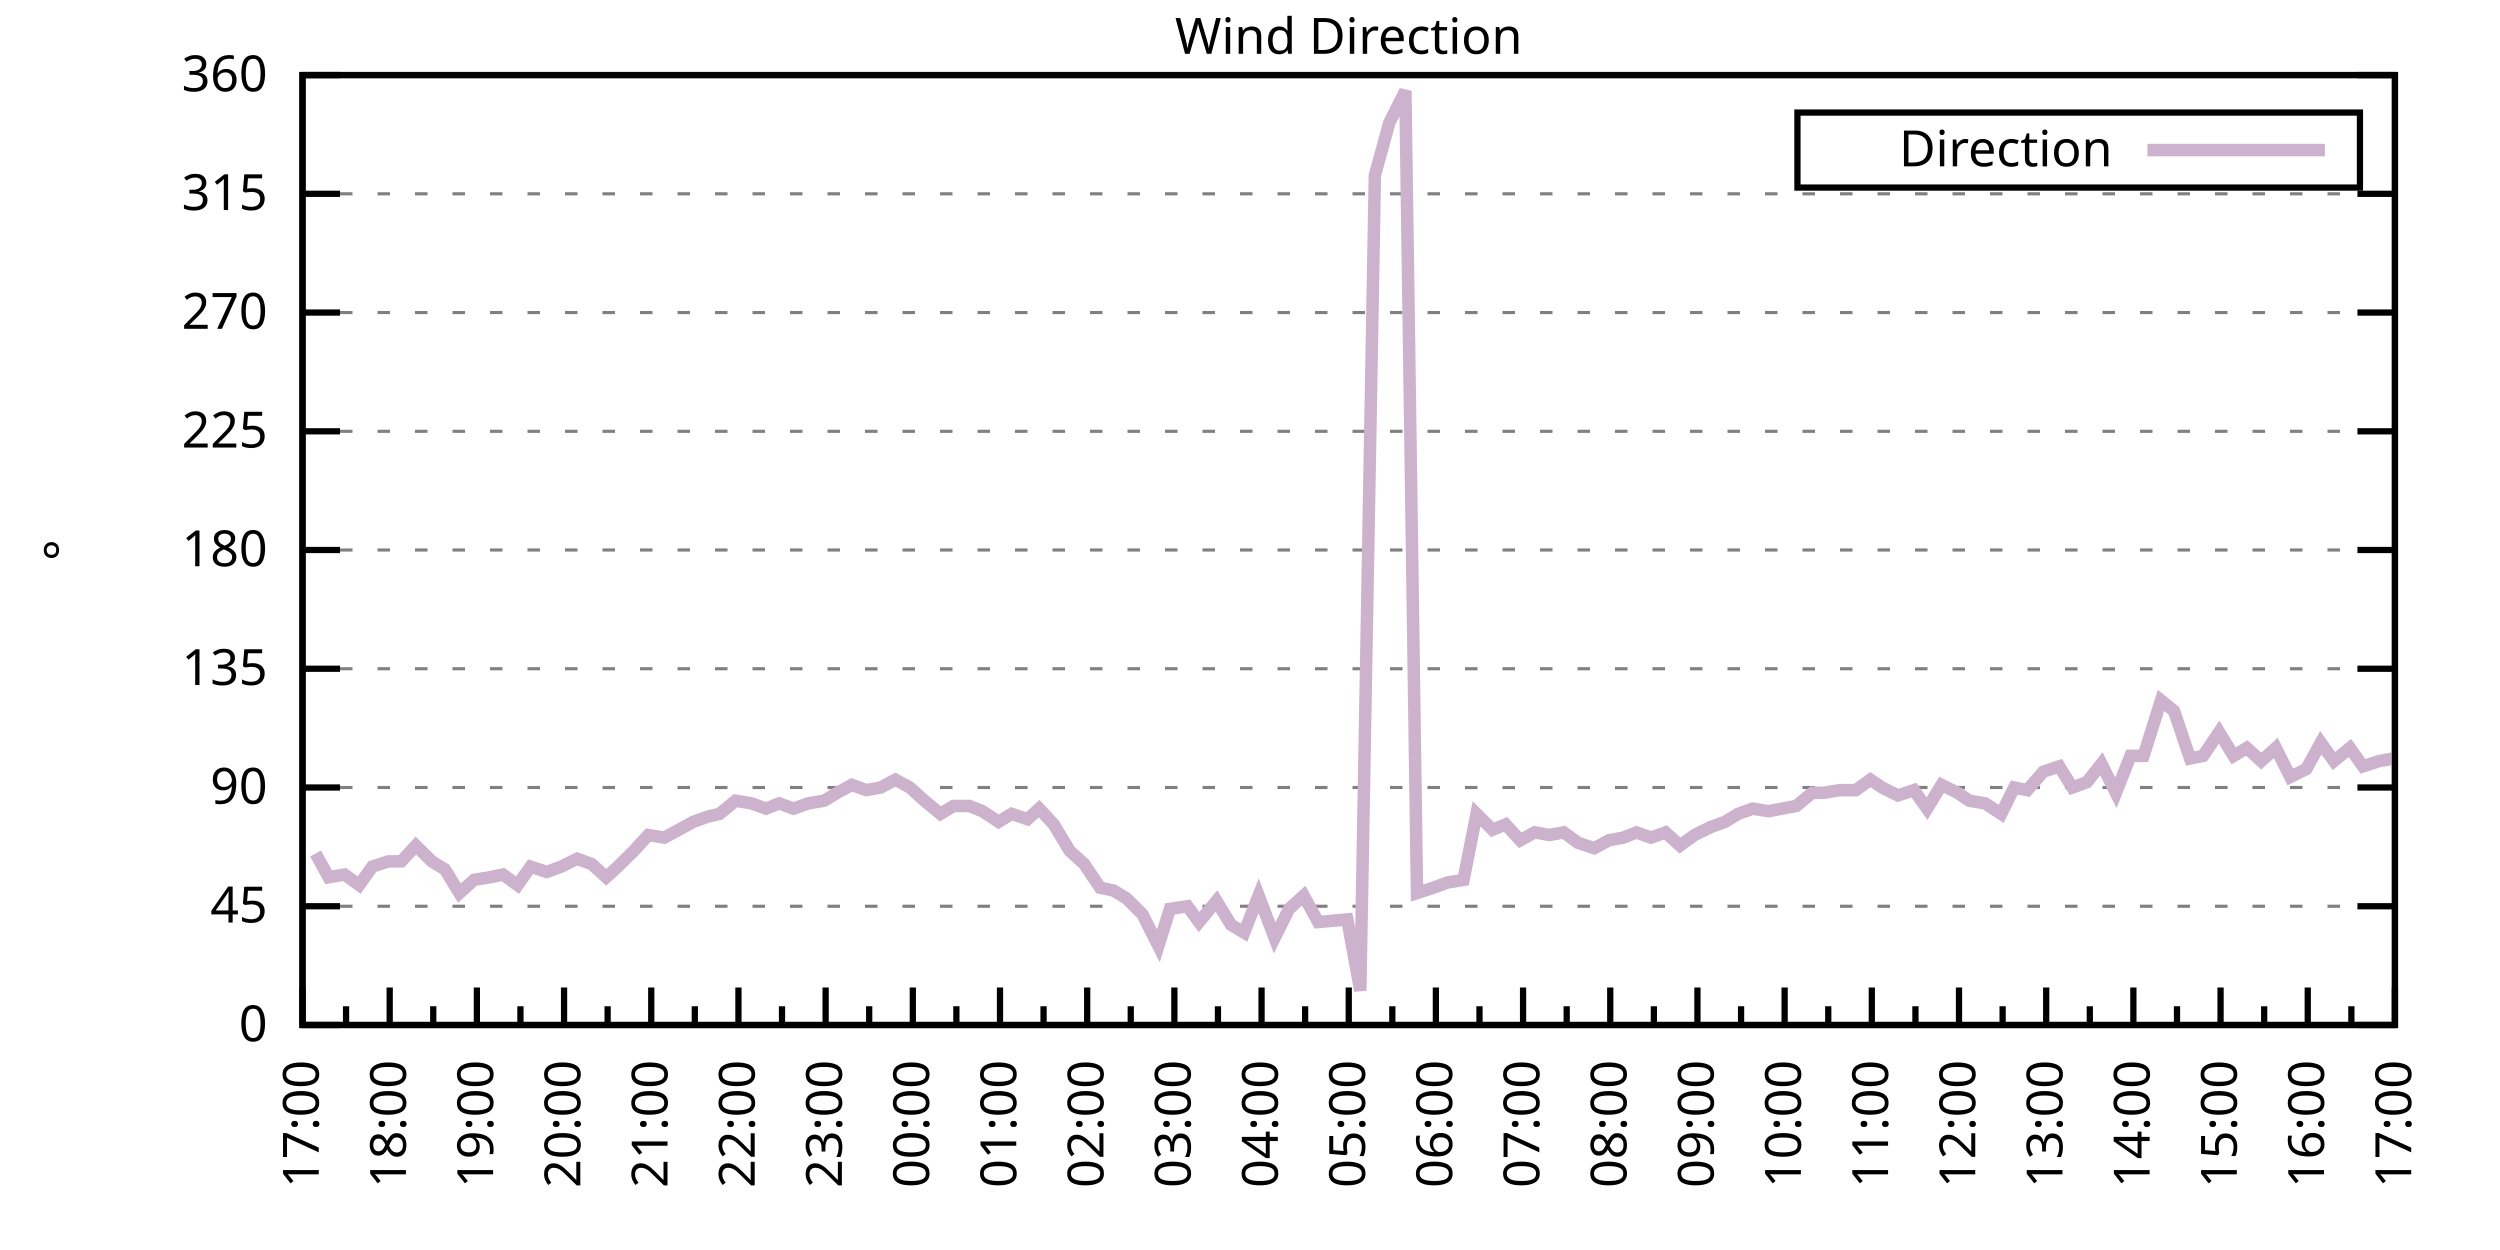
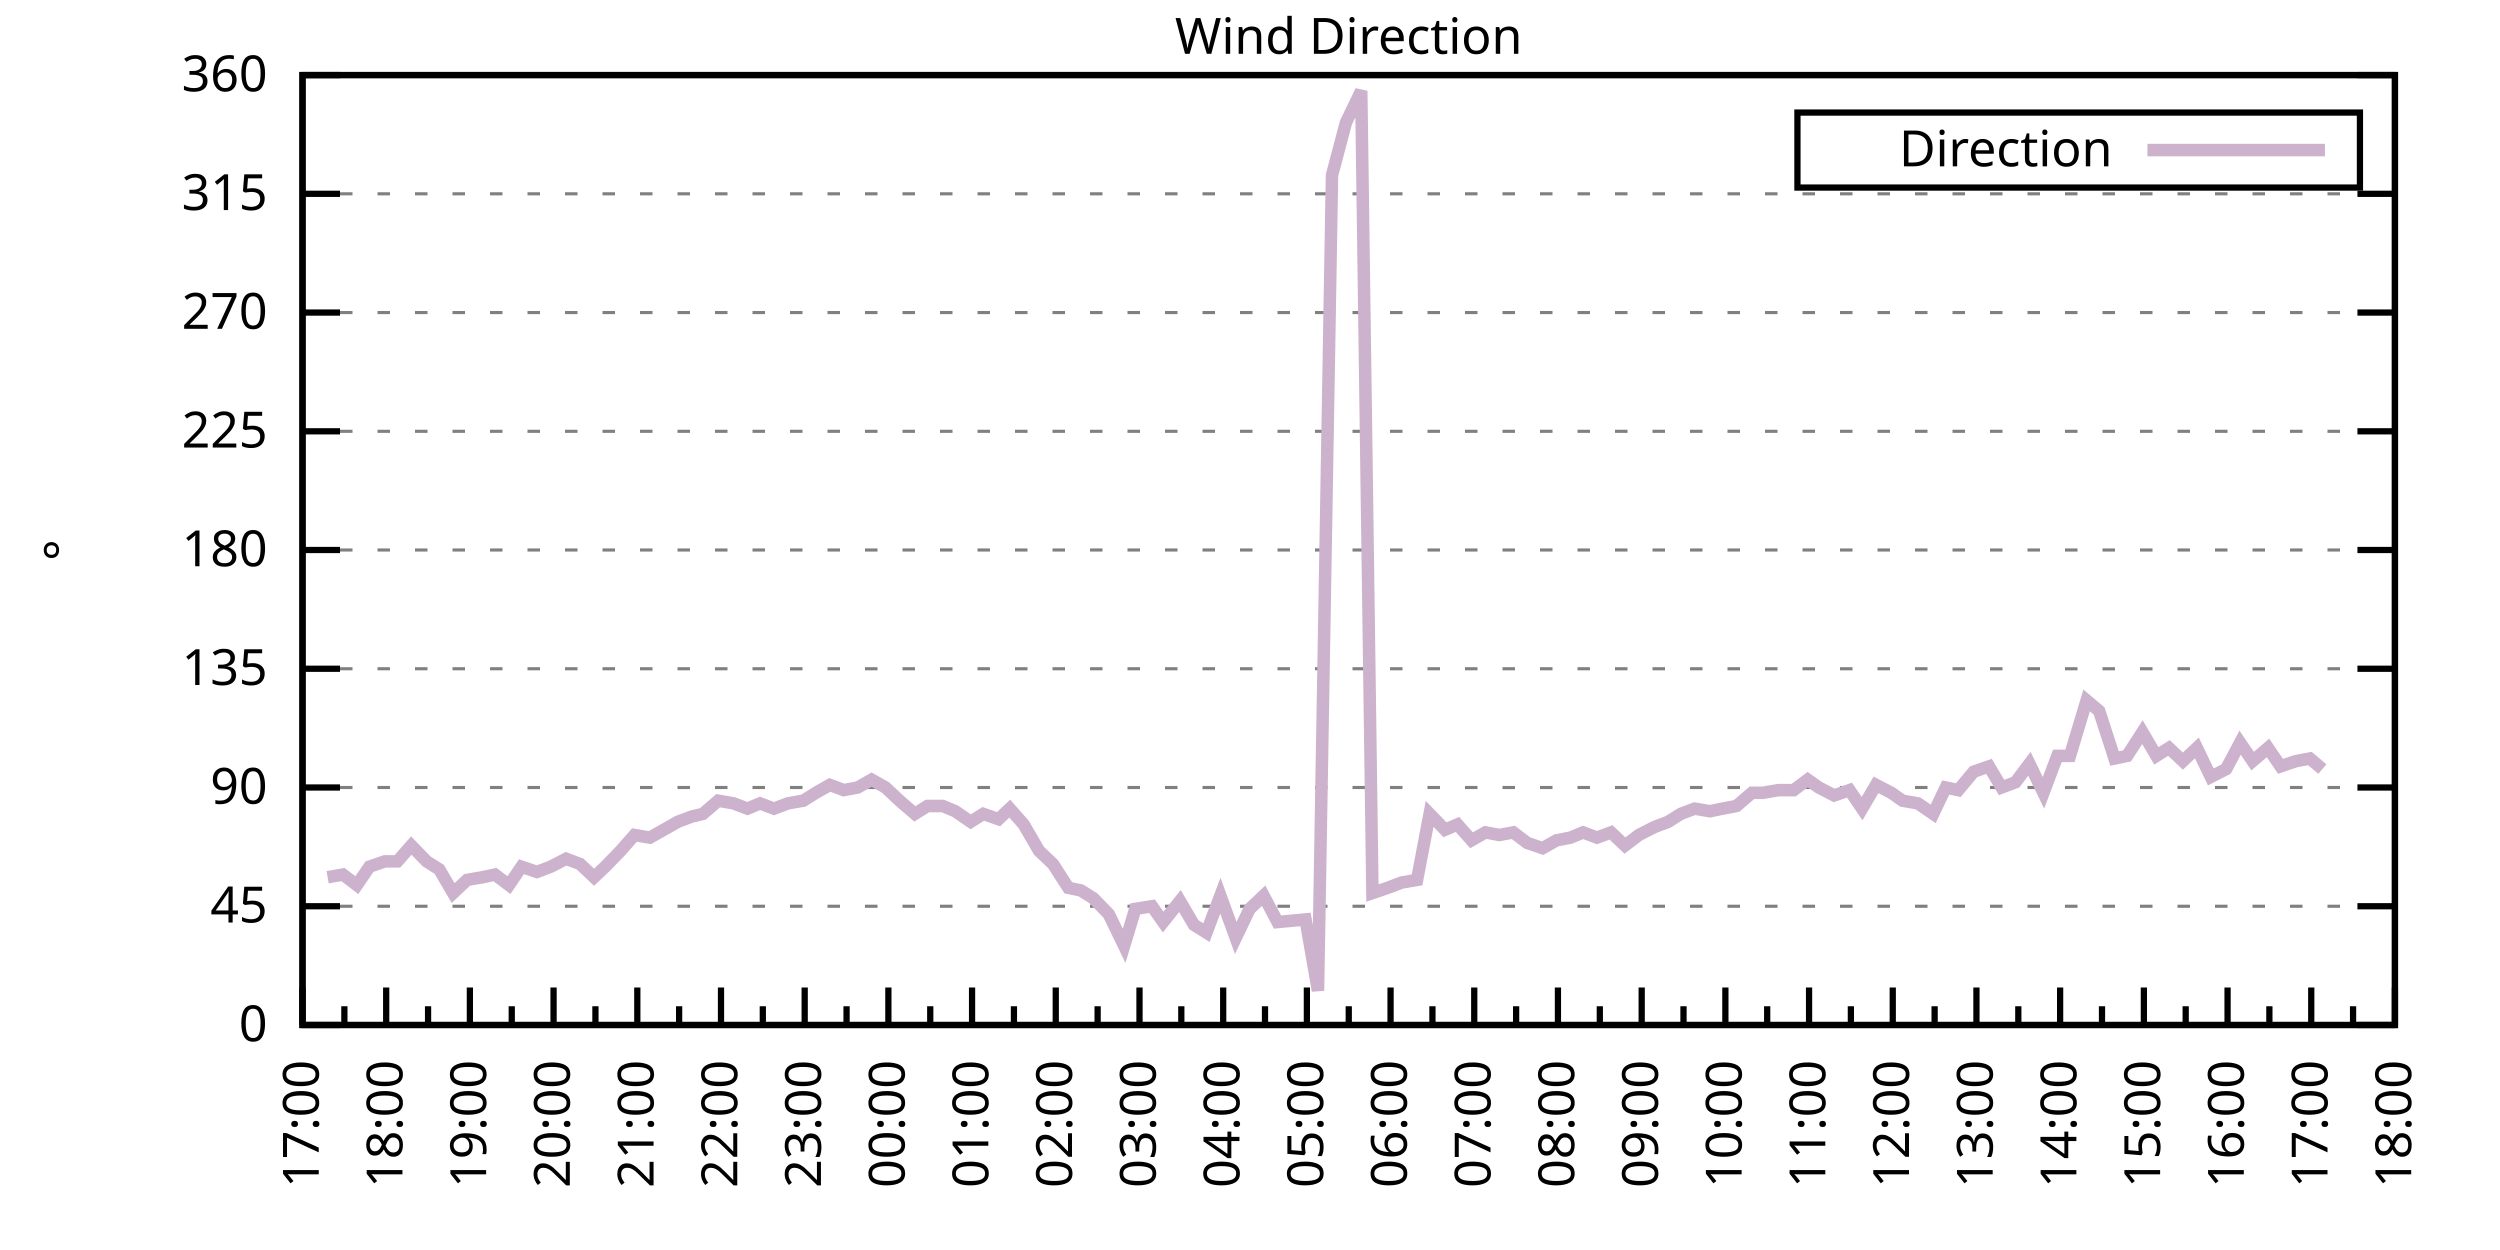
<svg xmlns="http://www.w3.org/2000/svg" xmlns:xlink="http://www.w3.org/1999/xlink" width="400" height="200" viewBox="0 0 400 200">
  <g id="gnuplot_canvas">
    <rect x="0" y="0" width="400" height="200" fill="none" />
    <defs>
      <circle id="gpDot" r="0.5" stroke-width="0.5" stroke="currentColor" />
      <path id="gpPt0" stroke-width="0.333" stroke="currentColor" d="M-1,0 h2 M0,-1 v2" />
      <path id="gpPt1" stroke-width="0.333" stroke="currentColor" d="M-1,-1 L1,1 M1,-1 L-1,1" />
      <path id="gpPt2" stroke-width="0.333" stroke="currentColor" d="M-1,0 L1,0 M0,-1 L0,1 M-1,-1 L1,1 M-1,1 L1,-1" />
      <rect id="gpPt3" stroke-width="0.333" stroke="currentColor" x="-1" y="-1" width="2" height="2" />
      <rect id="gpPt4" stroke-width="0.333" stroke="currentColor" fill="currentColor" x="-1" y="-1" width="2" height="2" />
      <circle id="gpPt5" stroke-width="0.333" stroke="currentColor" cx="0" cy="0" r="1" />
      <use xlink:href="#gpPt5" id="gpPt6" fill="currentColor" stroke="none" />
      <path id="gpPt7" stroke-width="0.333" stroke="currentColor" d="M0,-1.33 L-1.33,0.67 L1.33,0.67 z" />
      <use xlink:href="#gpPt7" id="gpPt8" fill="currentColor" stroke="none" />
      <use xlink:href="#gpPt7" id="gpPt9" stroke="currentColor" transform="rotate(180)" />
      <use xlink:href="#gpPt9" id="gpPt10" fill="currentColor" stroke="none" />
      <use xlink:href="#gpPt3" id="gpPt11" stroke="currentColor" transform="rotate(45)" />
      <use xlink:href="#gpPt11" id="gpPt12" fill="currentColor" stroke="none" />
      <path id="gpPt13" stroke-width="0.333" stroke="currentColor" d="M0,1.330 L1.265,0.411 L0.782,-1.067 L-0.782,-1.076 L-1.265,0.411 z" />
      <use xlink:href="#gpPt13" id="gpPt14" fill="currentColor" stroke="none" />
      <filter id="textbox" filterUnits="objectBoundingBox" x="0" y="0" height="1" width="1">
        <feFlood flood-color="white" flood-opacity="1" result="bgnd" />
        <feComposite in="SourceGraphic" in2="bgnd" operator="atop" />
      </filter>
      <filter id="greybox" filterUnits="objectBoundingBox" x="0" y="0" height="1" width="1">
        <feFlood flood-color="lightgrey" flood-opacity="1" result="grey" />
        <feComposite in="SourceGraphic" in2="grey" operator="atop" />
      </filter>
    </defs>
    <g fill="none" color="white" stroke="currentColor" stroke-width="1.00" stroke-linecap="butt" stroke-linejoin="miter">
</g>
    <g fill="none" color="black" stroke="currentColor" stroke-width="1.00" stroke-linecap="butt" stroke-linejoin="miter">
      <g stroke="none" shape-rendering="crispEdges">
        <polygon fill="rgb(255, 255, 255)" points="48.40,164.00 383.18,164.00 383.18,12.02 48.40,12.02 " />
      </g>
    </g>
    <g fill="none" color="black" stroke="currentColor" stroke-width="1.00" stroke-linecap="butt" stroke-linejoin="miter">
</g>
    <g fill="none" color="black" stroke="black" stroke-width="0.50" stroke-linecap="butt" stroke-linejoin="miter">
</g>
    <g fill="none" color="gray" stroke="currentColor" stroke-width="0.50" stroke-linecap="butt" stroke-linejoin="miter">
      <path stroke="gray" stroke-dasharray="2,4" class="gridline" d="M48.40,164.00 L383.19,164.00  " />
    </g>
    <g fill="none" color="gray" stroke="gray" stroke-width="1.00" stroke-linecap="butt" stroke-linejoin="miter">
</g>
    <g fill="none" color="black" stroke="currentColor" stroke-width="1.00" stroke-linecap="butt" stroke-linejoin="miter">
      <path stroke="black" d="M48.40,164.00 L54.40,164.00 M383.19,164.00 L377.19,164.00  " />
      <g transform="translate(42.80,166.60)" stroke="none" fill="black" font-family="Sans" font-size="8.00" text-anchor="end">
        <text>
          <tspan font-family="Sans"> 0</tspan>
        </text>
      </g>
    </g>
    <g fill="none" color="black" stroke="currentColor" stroke-width="1.00" stroke-linecap="butt" stroke-linejoin="miter">
</g>
    <g fill="none" color="black" stroke="black" stroke-width="0.50" stroke-linecap="butt" stroke-linejoin="miter">
</g>
    <g fill="none" color="gray" stroke="currentColor" stroke-width="0.50" stroke-linecap="butt" stroke-linejoin="miter">
      <path stroke="gray" stroke-dasharray="2,4" class="gridline" d="M48.40,145.00 L383.19,145.00  " />
    </g>
    <g fill="none" color="gray" stroke="gray" stroke-width="1.00" stroke-linecap="butt" stroke-linejoin="miter">
</g>
    <g fill="none" color="black" stroke="currentColor" stroke-width="1.00" stroke-linecap="butt" stroke-linejoin="miter">
      <path stroke="black" d="M48.40,145.00 L54.40,145.00 M383.19,145.00 L377.19,145.00  " />
      <g transform="translate(42.80,147.60)" stroke="none" fill="black" font-family="Sans" font-size="8.00" text-anchor="end">
        <text>
          <tspan font-family="Sans"> 45</tspan>
        </text>
      </g>
    </g>
    <g fill="none" color="black" stroke="currentColor" stroke-width="1.00" stroke-linecap="butt" stroke-linejoin="miter">
</g>
    <g fill="none" color="black" stroke="black" stroke-width="0.50" stroke-linecap="butt" stroke-linejoin="miter">
</g>
    <g fill="none" color="gray" stroke="currentColor" stroke-width="0.50" stroke-linecap="butt" stroke-linejoin="miter">
      <path stroke="gray" stroke-dasharray="2,4" class="gridline" d="M48.40,126.00 L383.19,126.00  " />
    </g>
    <g fill="none" color="gray" stroke="gray" stroke-width="1.00" stroke-linecap="butt" stroke-linejoin="miter">
</g>
    <g fill="none" color="black" stroke="currentColor" stroke-width="1.00" stroke-linecap="butt" stroke-linejoin="miter">
      <path stroke="black" d="M48.40,126.00 L54.40,126.00 M383.19,126.00 L377.19,126.00  " />
      <g transform="translate(42.80,128.60)" stroke="none" fill="black" font-family="Sans" font-size="8.00" text-anchor="end">
        <text>
          <tspan font-family="Sans"> 90</tspan>
        </text>
      </g>
    </g>
    <g fill="none" color="black" stroke="currentColor" stroke-width="1.00" stroke-linecap="butt" stroke-linejoin="miter">
</g>
    <g fill="none" color="black" stroke="black" stroke-width="0.50" stroke-linecap="butt" stroke-linejoin="miter">
</g>
    <g fill="none" color="gray" stroke="currentColor" stroke-width="0.50" stroke-linecap="butt" stroke-linejoin="miter">
      <path stroke="gray" stroke-dasharray="2,4" class="gridline" d="M48.40,107.00 L383.19,107.00  " />
    </g>
    <g fill="none" color="gray" stroke="gray" stroke-width="1.00" stroke-linecap="butt" stroke-linejoin="miter">
</g>
    <g fill="none" color="black" stroke="currentColor" stroke-width="1.00" stroke-linecap="butt" stroke-linejoin="miter">
      <path stroke="black" d="M48.40,107.00 L54.40,107.00 M383.19,107.00 L377.19,107.00  " />
      <g transform="translate(42.80,109.60)" stroke="none" fill="black" font-family="Sans" font-size="8.00" text-anchor="end">
        <text>
          <tspan font-family="Sans"> 135</tspan>
        </text>
      </g>
    </g>
    <g fill="none" color="black" stroke="currentColor" stroke-width="1.00" stroke-linecap="butt" stroke-linejoin="miter">
</g>
    <g fill="none" color="black" stroke="black" stroke-width="0.50" stroke-linecap="butt" stroke-linejoin="miter">
</g>
    <g fill="none" color="gray" stroke="currentColor" stroke-width="0.50" stroke-linecap="butt" stroke-linejoin="miter">
      <path stroke="gray" stroke-dasharray="2,4" class="gridline" d="M48.40,88.00 L383.19,88.00  " />
    </g>
    <g fill="none" color="gray" stroke="gray" stroke-width="1.00" stroke-linecap="butt" stroke-linejoin="miter">
</g>
    <g fill="none" color="black" stroke="currentColor" stroke-width="1.00" stroke-linecap="butt" stroke-linejoin="miter">
      <path stroke="black" d="M48.40,88.00 L54.40,88.00 M383.19,88.00 L377.19,88.00  " />
      <g transform="translate(42.80,90.60)" stroke="none" fill="black" font-family="Sans" font-size="8.00" text-anchor="end">
        <text>
          <tspan font-family="Sans"> 180</tspan>
        </text>
      </g>
    </g>
    <g fill="none" color="black" stroke="currentColor" stroke-width="1.00" stroke-linecap="butt" stroke-linejoin="miter">
</g>
    <g fill="none" color="black" stroke="black" stroke-width="0.50" stroke-linecap="butt" stroke-linejoin="miter">
</g>
    <g fill="none" color="gray" stroke="currentColor" stroke-width="0.50" stroke-linecap="butt" stroke-linejoin="miter">
      <path stroke="gray" stroke-dasharray="2,4" class="gridline" d="M48.40,69.01 L383.19,69.01  " />
    </g>
    <g fill="none" color="gray" stroke="gray" stroke-width="1.00" stroke-linecap="butt" stroke-linejoin="miter">
</g>
    <g fill="none" color="black" stroke="currentColor" stroke-width="1.00" stroke-linecap="butt" stroke-linejoin="miter">
      <path stroke="black" d="M48.40,69.01 L54.40,69.01 M383.19,69.01 L377.19,69.01  " />
      <g transform="translate(42.80,71.61)" stroke="none" fill="black" font-family="Sans" font-size="8.00" text-anchor="end">
        <text>
          <tspan font-family="Sans"> 225</tspan>
        </text>
      </g>
    </g>
    <g fill="none" color="black" stroke="currentColor" stroke-width="1.00" stroke-linecap="butt" stroke-linejoin="miter">
</g>
    <g fill="none" color="black" stroke="black" stroke-width="0.50" stroke-linecap="butt" stroke-linejoin="miter">
</g>
    <g fill="none" color="gray" stroke="currentColor" stroke-width="0.50" stroke-linecap="butt" stroke-linejoin="miter">
      <path stroke="gray" stroke-dasharray="2,4" class="gridline" d="M48.40,50.01 L383.19,50.01  " />
    </g>
    <g fill="none" color="gray" stroke="gray" stroke-width="1.00" stroke-linecap="butt" stroke-linejoin="miter">
</g>
    <g fill="none" color="black" stroke="currentColor" stroke-width="1.00" stroke-linecap="butt" stroke-linejoin="miter">
      <path stroke="black" d="M48.40,50.01 L54.40,50.01 M383.19,50.01 L377.19,50.01  " />
      <g transform="translate(42.80,52.61)" stroke="none" fill="black" font-family="Sans" font-size="8.00" text-anchor="end">
        <text>
          <tspan font-family="Sans"> 270</tspan>
        </text>
      </g>
    </g>
    <g fill="none" color="black" stroke="currentColor" stroke-width="1.00" stroke-linecap="butt" stroke-linejoin="miter">
</g>
    <g fill="none" color="black" stroke="black" stroke-width="0.50" stroke-linecap="butt" stroke-linejoin="miter">
</g>
    <g fill="none" color="gray" stroke="currentColor" stroke-width="0.50" stroke-linecap="butt" stroke-linejoin="miter">
      <path stroke="gray" stroke-dasharray="2,4" class="gridline" d="M48.40,31.01 L383.19,31.01  " />
    </g>
    <g fill="none" color="gray" stroke="gray" stroke-width="1.00" stroke-linecap="butt" stroke-linejoin="miter">
</g>
    <g fill="none" color="black" stroke="currentColor" stroke-width="1.00" stroke-linecap="butt" stroke-linejoin="miter">
      <path stroke="black" d="M48.40,31.01 L54.40,31.01 M383.19,31.01 L377.19,31.01  " />
      <g transform="translate(42.80,33.61)" stroke="none" fill="black" font-family="Sans" font-size="8.00" text-anchor="end">
        <text>
          <tspan font-family="Sans"> 315</tspan>
        </text>
      </g>
    </g>
    <g fill="none" color="black" stroke="currentColor" stroke-width="1.00" stroke-linecap="butt" stroke-linejoin="miter">
</g>
    <g fill="none" color="black" stroke="black" stroke-width="0.50" stroke-linecap="butt" stroke-linejoin="miter">
</g>
    <g fill="none" color="gray" stroke="currentColor" stroke-width="0.50" stroke-linecap="butt" stroke-linejoin="miter">
      <path stroke="gray" stroke-dasharray="2,4" class="gridline" d="M48.40,12.01 L383.19,12.01  " />
    </g>
    <g fill="none" color="gray" stroke="gray" stroke-width="1.00" stroke-linecap="butt" stroke-linejoin="miter">
</g>
    <g fill="none" color="black" stroke="currentColor" stroke-width="1.00" stroke-linecap="butt" stroke-linejoin="miter">
      <path stroke="black" d="M48.40,12.01 L54.40,12.01 M383.19,12.01 L377.19,12.01  " />
      <g transform="translate(42.80,14.61)" stroke="none" fill="black" font-family="Sans" font-size="8.00" text-anchor="end">
        <text>
          <tspan font-family="Sans"> 360</tspan>
        </text>
      </g>
    </g>
    <g fill="none" color="black" stroke="currentColor" stroke-width="1.00" stroke-linecap="butt" stroke-linejoin="miter">
      <path stroke="black" d="M48.40,164.00 L48.40,158.00  " />
      <g transform="translate(51.00,169.60) rotate(270)" stroke="none" fill="black" font-family="Sans" font-size="8.00" text-anchor="end">
        <text>
          <tspan font-family="Sans">17:00</tspan>
        </text>
      </g>
    </g>
    <g fill="none" color="black" stroke="currentColor" stroke-width="1.00" stroke-linecap="butt" stroke-linejoin="miter">
-       <path stroke="black" d="M55.37,164.00 L55.37,161.00 M62.35,164.00 L62.35,158.00  " />
-       <g transform="translate(64.95,169.60) rotate(270)" stroke="none" fill="black" font-family="Sans" font-size="8.00" text-anchor="end">
+       <path stroke="black" d="M55.10,164.00 L55.10,161.00 M61.79,164.00 L61.79,158.00  " />
+       <g transform="translate(64.39,169.60) rotate(270)" stroke="none" fill="black" font-family="Sans" font-size="8.00" text-anchor="end">
        <text>
          <tspan font-family="Sans">18:00</tspan>
        </text>
      </g>
    </g>
    <g fill="none" color="black" stroke="currentColor" stroke-width="1.00" stroke-linecap="butt" stroke-linejoin="miter">
-       <path stroke="black" d="M69.32,164.00 L69.32,161.00 M76.30,164.00 L76.30,158.00  " />
-       <g transform="translate(78.90,169.60) rotate(270)" stroke="none" fill="black" font-family="Sans" font-size="8.00" text-anchor="end">
+       <path stroke="black" d="M68.49,164.00 L68.49,161.00 M75.18,164.00 L75.18,158.00  " />
+       <g transform="translate(77.78,169.60) rotate(270)" stroke="none" fill="black" font-family="Sans" font-size="8.00" text-anchor="end">
        <text>
          <tspan font-family="Sans">19:00</tspan>
        </text>
      </g>
    </g>
    <g fill="none" color="black" stroke="currentColor" stroke-width="1.00" stroke-linecap="butt" stroke-linejoin="miter">
-       <path stroke="black" d="M83.27,164.00 L83.27,161.00 M90.25,164.00 L90.25,158.00  " />
-       <g transform="translate(92.85,169.60) rotate(270)" stroke="none" fill="black" font-family="Sans" font-size="8.00" text-anchor="end">
+       <path stroke="black" d="M81.88,164.00 L81.88,161.00 M88.57,164.00 L88.57,158.00  " />
+       <g transform="translate(91.17,169.60) rotate(270)" stroke="none" fill="black" font-family="Sans" font-size="8.00" text-anchor="end">
        <text>
          <tspan font-family="Sans">20:00</tspan>
        </text>
      </g>
    </g>
    <g fill="none" color="black" stroke="currentColor" stroke-width="1.00" stroke-linecap="butt" stroke-linejoin="miter">
-       <path stroke="black" d="M97.22,164.00 L97.22,161.00 M104.20,164.00 L104.20,158.00  " />
-       <g transform="translate(106.80,169.60) rotate(270)" stroke="none" fill="black" font-family="Sans" font-size="8.00" text-anchor="end">
+       <path stroke="black" d="M95.27,164.00 L95.27,161.00 M101.97,164.00 L101.97,158.00  " />
+       <g transform="translate(104.57,169.60) rotate(270)" stroke="none" fill="black" font-family="Sans" font-size="8.00" text-anchor="end">
        <text>
          <tspan font-family="Sans">21:00</tspan>
        </text>
      </g>
    </g>
    <g fill="none" color="black" stroke="currentColor" stroke-width="1.00" stroke-linecap="butt" stroke-linejoin="miter">
-       <path stroke="black" d="M111.17,164.00 L111.17,161.00 M118.15,164.00 L118.15,158.00  " />
-       <g transform="translate(120.75,169.60) rotate(270)" stroke="none" fill="black" font-family="Sans" font-size="8.00" text-anchor="end">
+       <path stroke="black" d="M108.66,164.00 L108.66,161.00 M115.36,164.00 L115.36,158.00  " />
+       <g transform="translate(117.96,169.60) rotate(270)" stroke="none" fill="black" font-family="Sans" font-size="8.00" text-anchor="end">
        <text>
          <tspan font-family="Sans">22:00</tspan>
        </text>
      </g>
    </g>
    <g fill="none" color="black" stroke="currentColor" stroke-width="1.00" stroke-linecap="butt" stroke-linejoin="miter">
-       <path stroke="black" d="M125.12,164.00 L125.12,161.00 M132.10,164.00 L132.10,158.00  " />
-       <g transform="translate(134.70,169.60) rotate(270)" stroke="none" fill="black" font-family="Sans" font-size="8.00" text-anchor="end">
+       <path stroke="black" d="M122.05,164.00 L122.05,161.00 M128.75,164.00 L128.75,158.00  " />
+       <g transform="translate(131.35,169.60) rotate(270)" stroke="none" fill="black" font-family="Sans" font-size="8.00" text-anchor="end">
        <text>
          <tspan font-family="Sans">23:00</tspan>
        </text>
      </g>
    </g>
    <g fill="none" color="black" stroke="currentColor" stroke-width="1.00" stroke-linecap="butt" stroke-linejoin="miter">
-       <path stroke="black" d="M139.07,164.00 L139.07,161.00 M146.05,164.00 L146.05,158.00  " />
-       <g transform="translate(148.65,169.60) rotate(270)" stroke="none" fill="black" font-family="Sans" font-size="8.00" text-anchor="end">
+       <path stroke="black" d="M135.45,164.00 L135.45,161.00 M142.14,164.00 L142.14,158.00  " />
+       <g transform="translate(144.74,169.60) rotate(270)" stroke="none" fill="black" font-family="Sans" font-size="8.00" text-anchor="end">
        <text>
          <tspan font-family="Sans">00:00</tspan>
        </text>
      </g>
    </g>
    <g fill="none" color="black" stroke="currentColor" stroke-width="1.00" stroke-linecap="butt" stroke-linejoin="miter">
-       <path stroke="black" d="M153.02,164.00 L153.02,161.00 M160.00,164.00 L160.00,158.00  " />
-       <g transform="translate(162.60,169.60) rotate(270)" stroke="none" fill="black" font-family="Sans" font-size="8.00" text-anchor="end">
+       <path stroke="black" d="M148.84,164.00 L148.84,161.00 M155.53,164.00 L155.53,158.00  " />
+       <g transform="translate(158.13,169.60) rotate(270)" stroke="none" fill="black" font-family="Sans" font-size="8.00" text-anchor="end">
        <text>
          <tspan font-family="Sans">01:00</tspan>
        </text>
      </g>
    </g>
    <g fill="none" color="black" stroke="currentColor" stroke-width="1.00" stroke-linecap="butt" stroke-linejoin="miter">
-       <path stroke="black" d="M166.97,164.00 L166.97,161.00 M173.95,164.00 L173.95,158.00  " />
-       <g transform="translate(176.55,169.60) rotate(270)" stroke="none" fill="black" font-family="Sans" font-size="8.00" text-anchor="end">
+       <path stroke="black" d="M162.23,164.00 L162.23,161.00 M168.92,164.00 L168.92,158.00  " />
+       <g transform="translate(171.52,169.60) rotate(270)" stroke="none" fill="black" font-family="Sans" font-size="8.00" text-anchor="end">
        <text>
          <tspan font-family="Sans">02:00</tspan>
        </text>
      </g>
    </g>
    <g fill="none" color="black" stroke="currentColor" stroke-width="1.00" stroke-linecap="butt" stroke-linejoin="miter">
-       <path stroke="black" d="M180.92,164.00 L180.92,161.00 M187.90,164.00 L187.90,158.00  " />
-       <g transform="translate(190.50,169.60) rotate(270)" stroke="none" fill="black" font-family="Sans" font-size="8.00" text-anchor="end">
+       <path stroke="black" d="M175.62,164.00 L175.62,161.00 M182.32,164.00 L182.32,158.00  " />
+       <g transform="translate(184.92,169.60) rotate(270)" stroke="none" fill="black" font-family="Sans" font-size="8.00" text-anchor="end">
        <text>
          <tspan font-family="Sans">03:00</tspan>
        </text>
      </g>
    </g>
    <g fill="none" color="black" stroke="currentColor" stroke-width="1.00" stroke-linecap="butt" stroke-linejoin="miter">
-       <path stroke="black" d="M194.87,164.00 L194.87,161.00 M201.85,164.00 L201.85,158.00  " />
-       <g transform="translate(204.45,169.60) rotate(270)" stroke="none" fill="black" font-family="Sans" font-size="8.00" text-anchor="end">
+       <path stroke="black" d="M189.01,164.00 L189.01,161.00 M195.71,164.00 L195.71,158.00  " />
+       <g transform="translate(198.31,169.60) rotate(270)" stroke="none" fill="black" font-family="Sans" font-size="8.00" text-anchor="end">
        <text>
          <tspan font-family="Sans">04:00</tspan>
        </text>
      </g>
    </g>
    <g fill="none" color="black" stroke="currentColor" stroke-width="1.00" stroke-linecap="butt" stroke-linejoin="miter">
-       <path stroke="black" d="M208.82,164.00 L208.82,161.00 M215.80,164.00 L215.80,158.00  " />
-       <g transform="translate(218.40,169.60) rotate(270)" stroke="none" fill="black" font-family="Sans" font-size="8.00" text-anchor="end">
+       <path stroke="black" d="M202.40,164.00 L202.40,161.00 M209.10,164.00 L209.10,158.00  " />
+       <g transform="translate(211.70,169.60) rotate(270)" stroke="none" fill="black" font-family="Sans" font-size="8.00" text-anchor="end">
        <text>
          <tspan font-family="Sans">05:00</tspan>
        </text>
      </g>
    </g>
    <g fill="none" color="black" stroke="currentColor" stroke-width="1.00" stroke-linecap="butt" stroke-linejoin="miter">
-       <path stroke="black" d="M222.77,164.00 L222.77,161.00 M229.74,164.00 L229.74,158.00  " />
-       <g transform="translate(232.34,169.60) rotate(270)" stroke="none" fill="black" font-family="Sans" font-size="8.00" text-anchor="end">
+       <path stroke="black" d="M215.80,164.00 L215.80,161.00 M222.49,164.00 L222.49,158.00  " />
+       <g transform="translate(225.09,169.60) rotate(270)" stroke="none" fill="black" font-family="Sans" font-size="8.00" text-anchor="end">
        <text>
          <tspan font-family="Sans">06:00</tspan>
        </text>
      </g>
    </g>
    <g fill="none" color="black" stroke="currentColor" stroke-width="1.00" stroke-linecap="butt" stroke-linejoin="miter">
-       <path stroke="black" d="M236.72,164.00 L236.72,161.00 M243.69,164.00 L243.69,158.00  " />
-       <g transform="translate(246.29,169.60) rotate(270)" stroke="none" fill="black" font-family="Sans" font-size="8.00" text-anchor="end">
+       <path stroke="black" d="M229.19,164.00 L229.19,161.00 M235.88,164.00 L235.88,158.00  " />
+       <g transform="translate(238.48,169.60) rotate(270)" stroke="none" fill="black" font-family="Sans" font-size="8.00" text-anchor="end">
        <text>
          <tspan font-family="Sans">07:00</tspan>
        </text>
      </g>
    </g>
    <g fill="none" color="black" stroke="currentColor" stroke-width="1.00" stroke-linecap="butt" stroke-linejoin="miter">
-       <path stroke="black" d="M250.67,164.00 L250.67,161.00 M257.64,164.00 L257.64,158.00  " />
-       <g transform="translate(260.24,169.60) rotate(270)" stroke="none" fill="black" font-family="Sans" font-size="8.00" text-anchor="end">
+       <path stroke="black" d="M242.58,164.00 L242.58,161.00 M249.27,164.00 L249.27,158.00  " />
+       <g transform="translate(251.87,169.60) rotate(270)" stroke="none" fill="black" font-family="Sans" font-size="8.00" text-anchor="end">
        <text>
          <tspan font-family="Sans">08:00</tspan>
        </text>
      </g>
    </g>
    <g fill="none" color="black" stroke="currentColor" stroke-width="1.00" stroke-linecap="butt" stroke-linejoin="miter">
-       <path stroke="black" d="M264.62,164.00 L264.62,161.00 M271.59,164.00 L271.59,158.00  " />
-       <g transform="translate(274.19,169.60) rotate(270)" stroke="none" fill="black" font-family="Sans" font-size="8.00" text-anchor="end">
+       <path stroke="black" d="M255.97,164.00 L255.97,161.00 M262.67,164.00 L262.67,158.00  " />
+       <g transform="translate(265.27,169.60) rotate(270)" stroke="none" fill="black" font-family="Sans" font-size="8.00" text-anchor="end">
        <text>
          <tspan font-family="Sans">09:00</tspan>
        </text>
      </g>
    </g>
    <g fill="none" color="black" stroke="currentColor" stroke-width="1.00" stroke-linecap="butt" stroke-linejoin="miter">
-       <path stroke="black" d="M278.57,164.00 L278.57,161.00 M285.54,164.00 L285.54,158.00  " />
-       <g transform="translate(288.14,169.60) rotate(270)" stroke="none" fill="black" font-family="Sans" font-size="8.00" text-anchor="end">
+       <path stroke="black" d="M269.36,164.00 L269.36,161.00 M276.06,164.00 L276.06,158.00  " />
+       <g transform="translate(278.66,169.60) rotate(270)" stroke="none" fill="black" font-family="Sans" font-size="8.00" text-anchor="end">
        <text>
          <tspan font-family="Sans">10:00</tspan>
        </text>
      </g>
    </g>
    <g fill="none" color="black" stroke="currentColor" stroke-width="1.00" stroke-linecap="butt" stroke-linejoin="miter">
-       <path stroke="black" d="M292.52,164.00 L292.52,161.00 M299.49,164.00 L299.49,158.00  " />
-       <g transform="translate(302.09,169.60) rotate(270)" stroke="none" fill="black" font-family="Sans" font-size="8.00" text-anchor="end">
+       <path stroke="black" d="M282.75,164.00 L282.75,161.00 M289.45,164.00 L289.45,158.00  " />
+       <g transform="translate(292.05,169.60) rotate(270)" stroke="none" fill="black" font-family="Sans" font-size="8.00" text-anchor="end">
        <text>
          <tspan font-family="Sans">11:00</tspan>
        </text>
      </g>
    </g>
    <g fill="none" color="black" stroke="currentColor" stroke-width="1.00" stroke-linecap="butt" stroke-linejoin="miter">
-       <path stroke="black" d="M306.47,164.00 L306.47,161.00 M313.44,164.00 L313.44,158.00  " />
-       <g transform="translate(316.04,169.60) rotate(270)" stroke="none" fill="black" font-family="Sans" font-size="8.00" text-anchor="end">
+       <path stroke="black" d="M296.14,164.00 L296.14,161.00 M302.84,164.00 L302.84,158.00  " />
+       <g transform="translate(305.44,169.60) rotate(270)" stroke="none" fill="black" font-family="Sans" font-size="8.00" text-anchor="end">
        <text>
          <tspan font-family="Sans">12:00</tspan>
        </text>
      </g>
    </g>
    <g fill="none" color="black" stroke="currentColor" stroke-width="1.00" stroke-linecap="butt" stroke-linejoin="miter">
-       <path stroke="black" d="M320.42,164.00 L320.42,161.00 M327.39,164.00 L327.39,158.00  " />
-       <g transform="translate(329.99,169.60) rotate(270)" stroke="none" fill="black" font-family="Sans" font-size="8.00" text-anchor="end">
+       <path stroke="black" d="M309.54,164.00 L309.54,161.00 M316.23,164.00 L316.23,158.00  " />
+       <g transform="translate(318.83,169.60) rotate(270)" stroke="none" fill="black" font-family="Sans" font-size="8.00" text-anchor="end">
        <text>
          <tspan font-family="Sans">13:00</tspan>
        </text>
      </g>
    </g>
    <g fill="none" color="black" stroke="currentColor" stroke-width="1.00" stroke-linecap="butt" stroke-linejoin="miter">
-       <path stroke="black" d="M334.37,164.00 L334.37,161.00 M341.34,164.00 L341.34,158.00  " />
-       <g transform="translate(343.94,169.60) rotate(270)" stroke="none" fill="black" font-family="Sans" font-size="8.00" text-anchor="end">
+       <path stroke="black" d="M322.93,164.00 L322.93,161.00 M329.62,164.00 L329.62,158.00  " />
+       <g transform="translate(332.22,169.60) rotate(270)" stroke="none" fill="black" font-family="Sans" font-size="8.00" text-anchor="end">
        <text>
          <tspan font-family="Sans">14:00</tspan>
        </text>
      </g>
    </g>
    <g fill="none" color="black" stroke="currentColor" stroke-width="1.00" stroke-linecap="butt" stroke-linejoin="miter">
-       <path stroke="black" d="M348.32,164.00 L348.32,161.00 M355.29,164.00 L355.29,158.00  " />
-       <g transform="translate(357.89,169.60) rotate(270)" stroke="none" fill="black" font-family="Sans" font-size="8.00" text-anchor="end">
+       <path stroke="black" d="M336.32,164.00 L336.32,161.00 M343.02,164.00 L343.02,158.00  " />
+       <g transform="translate(345.62,169.60) rotate(270)" stroke="none" fill="black" font-family="Sans" font-size="8.00" text-anchor="end">
        <text>
          <tspan font-family="Sans">15:00</tspan>
        </text>
      </g>
    </g>
    <g fill="none" color="black" stroke="currentColor" stroke-width="1.00" stroke-linecap="butt" stroke-linejoin="miter">
-       <path stroke="black" d="M362.27,164.00 L362.27,161.00 M369.24,164.00 L369.24,158.00  " />
-       <g transform="translate(371.84,169.60) rotate(270)" stroke="none" fill="black" font-family="Sans" font-size="8.00" text-anchor="end">
+       <path stroke="black" d="M349.71,164.00 L349.71,161.00 M356.41,164.00 L356.41,158.00  " />
+       <g transform="translate(359.01,169.60) rotate(270)" stroke="none" fill="black" font-family="Sans" font-size="8.00" text-anchor="end">
        <text>
          <tspan font-family="Sans">16:00</tspan>
        </text>
      </g>
    </g>
    <g fill="none" color="black" stroke="currentColor" stroke-width="1.00" stroke-linecap="butt" stroke-linejoin="miter">
-       <path stroke="black" d="M376.22,164.00 L376.22,161.00 M383.19,164.00 L383.19,158.00  " />
+       <path stroke="black" d="M363.10,164.00 L363.10,161.00 M369.80,164.00 L369.80,158.00  " />
+       <g transform="translate(372.40,169.60) rotate(270)" stroke="none" fill="black" font-family="Sans" font-size="8.00" text-anchor="end">
+         <text>
+           <tspan font-family="Sans">17:00</tspan>
+         </text>
+       </g>
+     </g>
+     <g fill="none" color="black" stroke="currentColor" stroke-width="1.00" stroke-linecap="butt" stroke-linejoin="miter">
+       <path stroke="black" d="M376.49,164.00 L376.49,161.00 M383.19,164.00 L383.19,158.00  " />
      <g transform="translate(385.79,169.60) rotate(270)" stroke="none" fill="black" font-family="Sans" font-size="8.00" text-anchor="end">
        <text>
-           <tspan font-family="Sans">17:00</tspan>
+           <tspan font-family="Sans">18:00</tspan>
        </text>
      </g>
    </g>
    <g fill="none" color="black" stroke="currentColor" stroke-width="1.00" stroke-linecap="butt" stroke-linejoin="miter">
</g>
    <g fill="none" color="black" stroke="currentColor" stroke-width="1.00" stroke-linecap="butt" stroke-linejoin="miter">
      <path stroke="black" d="M48.40,12.01 L48.40,164.00 L383.19,164.00 L383.19,12.01 L48.40,12.01 Z  " />
    </g>
    <g fill="none" color="black" stroke="currentColor" stroke-width="1.00" stroke-linecap="butt" stroke-linejoin="miter">
      <g transform="translate(12.80,88.01) rotate(270)" stroke="none" fill="black" font-family="Sans" font-size="8.00" text-anchor="middle">
        <text>
          <tspan font-family="Sans">°</tspan>
        </text>
      </g>
    </g>
    <g fill="none" color="black" stroke="currentColor" stroke-width="1.00" stroke-linecap="butt" stroke-linejoin="miter">
</g>
    <g fill="none" color="black" stroke="currentColor" stroke-width="1.00" stroke-linecap="butt" stroke-linejoin="miter">
      <path stroke="black" d="M287.59,30.01 L287.59,18.01 L377.59,18.01 L377.59,30.01 L287.59,30.01 Z  " />
    </g>
    <g id="Wind_direction_plot_1">
      <g fill="none" color="white" stroke="black" stroke-width="2.00" stroke-linecap="butt" stroke-linejoin="miter">
</g>
      <g fill="none" color="black" stroke="currentColor" stroke-width="2.00" stroke-linecap="butt" stroke-linejoin="miter">
        <g transform="translate(337.99,26.61)" stroke="none" fill="black" font-family="Sans" font-size="8.00" text-anchor="end">
          <text>
            <tspan font-family="Sans">Direction</tspan>
          </text>
        </g>
      </g>
      <g fill="none" color="black" stroke="currentColor" stroke-width="2.00" stroke-linecap="butt" stroke-linejoin="miter">
-         <path stroke="rgb(204, 178, 204)" d="M343.59,24.01 L371.99,24.01 M50.49,136.56 L52.58,140.36 L55.14,139.93 L57.47,141.62 L59.56,138.67 L62.12,137.82   L64.21,137.82 L66.53,135.29 L69.09,137.82 L71.18,139.09 L73.51,142.89 L75.83,140.78 L78.39,140.36 L80.48,139.93   L82.81,141.62 L84.90,138.67 L87.46,139.51 L89.78,138.67 L92.34,137.40 L94.67,138.25 L96.99,140.36 L98.85,138.67   L101.41,136.14 L103.73,133.60 L106.29,134.02 L108.62,132.76 L110.94,131.49 L113.27,130.65 L115.13,130.22 L117.68,128.11   L120.24,128.54 L122.57,129.38 L124.66,128.54 L126.98,129.38 L129.31,128.54 L131.87,128.11 L133.96,126.85 L136.28,125.58   L138.61,126.42 L140.93,126.00 L143.26,124.74 L145.58,126.00 L147.91,128.11 L150.46,130.22 L152.56,128.96 L155.11,128.96   L157.21,129.80 L159.76,131.49 L161.86,130.22 L164.41,131.07 L166.27,129.38 L168.60,131.91 L171.16,136.14 L173.48,138.25   L176.04,142.05 L178.13,142.47 L180.22,143.73 L182.78,146.27 L185.34,151.33 L187.20,145.42 L189.99,145.00 L191.85,147.53   L194.64,144.16 L196.96,147.96 L199.06,149.22 L201.38,143.31 L203.94,150.07 L206.26,145.42 L208.59,143.31 L210.91,147.53   L215.56,147.11 L217.65,158.51 L219.98,28.05 L222.30,19.61 L224.86,14.54 L226.72,142.89 L229.28,142.05 L231.60,141.20   L234.16,140.78 L236.25,130.22 L238.81,132.76 L240.90,131.91 L243.23,134.45 L245.55,133.18 L247.88,133.60 L250.20,133.18   L252.53,134.87 L255.09,135.71 L257.41,134.45 L259.74,134.02 L261.83,133.18 L264.15,134.02 L266.48,133.18 L268.80,135.29   L271.13,133.60 L273.69,132.34 L276.01,131.49 L278.10,130.22 L280.43,129.38 L282.99,129.80 L285.08,129.38 L287.40,128.96   L289.96,126.85 L291.82,126.85 L294.38,126.42 L296.94,126.42 L299.26,124.74 L301.12,126.00 L303.68,127.27 L306.23,126.42   L308.33,129.38 L310.65,125.58 L313.21,126.85 L315.07,128.11 L317.63,128.54 L320.18,130.22 L322.28,126.00 L324.37,126.42   L326.93,123.47 L329.48,122.62 L331.58,126.00 L333.90,125.16 L336.23,122.20 L338.55,126.85 L340.88,120.94 L342.97,120.94   L345.76,112.07 L347.85,113.76 L350.41,121.36 L352.50,120.94 L355.06,117.14 L357.38,120.94 L359.48,119.67 L361.80,121.78   L364.13,119.67 L366.45,124.31 L369.01,123.05 L371.33,118.83 L373.43,121.78 L375.98,119.67 L378.08,122.62 L380.63,121.78   L382.96,121.36  " />
+         <path stroke="rgb(204, 178, 204)" d="M343.59,24.01 L371.99,24.01 M52.42,140.36 L54.87,139.93 L57.10,141.62 L59.11,138.67 L61.57,137.82 L63.58,137.82   L65.81,135.29 L68.26,137.82 L70.27,139.09 L72.50,142.89 L74.74,140.78 L77.19,140.36 L79.20,139.93 L81.43,141.62   L83.44,138.67 L85.90,139.51 L88.13,138.67 L90.58,137.40 L92.82,138.25 L95.05,140.36 L96.83,138.67 L99.29,136.14   L101.52,133.60 L103.98,134.02 L106.21,132.76 L108.44,131.49 L110.67,130.65 L112.46,130.22 L114.91,128.11 L117.37,128.54   L119.60,129.38 L121.61,128.54 L123.84,129.38 L126.07,128.54 L128.53,128.11 L130.54,126.85 L132.77,125.58 L135.00,126.42   L137.23,126.00 L139.46,124.74 L141.69,126.00 L143.93,128.11 L146.38,130.22 L148.39,128.96 L150.85,128.96 L152.85,129.80   L155.31,131.49 L157.32,130.22 L159.77,131.07 L161.56,129.38 L163.79,131.91 L166.25,136.14 L168.48,138.25 L170.93,142.05   L172.94,142.47 L174.95,143.73 L177.41,146.27 L179.86,151.33 L181.65,145.42 L184.32,145.00 L186.11,147.53 L188.79,144.16   L191.02,147.96 L193.03,149.22 L195.26,143.31 L197.72,150.07 L199.95,145.42 L202.18,143.31 L204.41,147.53 L208.88,147.11   L210.88,158.51 L213.12,28.05 L215.35,19.61 L217.80,14.54 L219.59,142.89 L222.04,142.05 L224.28,141.20 L226.73,140.78   L228.74,130.22 L231.20,132.76 L233.20,131.91 L235.44,134.45 L237.67,133.18 L239.90,133.60 L242.13,133.18 L244.36,134.87   L246.82,135.71 L249.05,134.45 L251.28,134.02 L253.29,133.18 L255.52,134.02 L257.76,133.18 L259.99,135.29 L262.22,133.60   L264.67,132.34 L266.91,131.49 L268.92,130.22 L271.15,129.38 L273.60,129.80 L275.61,129.38 L277.84,128.96 L280.30,126.85   L282.08,126.85 L284.54,126.42 L286.99,126.42 L289.23,124.74 L291.01,126.00 L293.47,127.27 L295.92,126.42 L297.93,129.38   L300.16,125.58 L302.62,126.85 L304.40,128.11 L306.86,128.54 L309.31,130.22 L311.32,126.00 L313.33,126.42 L315.79,123.47   L318.24,122.62 L320.25,126.00 L322.48,125.16 L324.71,122.20 L326.95,126.85 L329.18,120.94 L331.19,120.94 L333.86,112.07   L335.87,113.76 L338.33,121.36 L340.34,120.94 L342.79,117.14 L345.02,120.94 L347.03,119.67 L349.26,121.78 L351.50,119.67   L353.73,124.31 L356.18,123.05 L358.42,118.83 L360.42,121.78 L362.88,119.67 L364.89,122.62 L367.34,121.78 L369.58,121.36   L371.58,123.05  " />
      </g>
    </g>
    <g fill="none" color="black" stroke="currentColor" stroke-width="2.00" stroke-linecap="butt" stroke-linejoin="miter">
</g>
    <g fill="none" color="black" stroke="black" stroke-width="1.00" stroke-linecap="butt" stroke-linejoin="miter">
</g>
    <g fill="none" color="black" stroke="currentColor" stroke-width="1.00" stroke-linecap="butt" stroke-linejoin="miter">
      <path stroke="black" d="M48.40,12.01 L48.40,164.00 L383.19,164.00 L383.19,12.01 L48.40,12.01 Z  " />
    </g>
    <g fill="none" color="black" stroke="currentColor" stroke-width="1.00" stroke-linecap="butt" stroke-linejoin="miter">
      <g transform="translate(215.79,8.61)" stroke="none" fill="black" font-family="Sans" font-size="8.00" text-anchor="middle">
        <text>
          <tspan font-family="Sans">Wind Direction</tspan>
        </text>
      </g>
    </g>
    <g fill="none" color="black" stroke="currentColor" stroke-width="1.00" stroke-linecap="butt" stroke-linejoin="miter">
</g>
  </g>
</svg>
